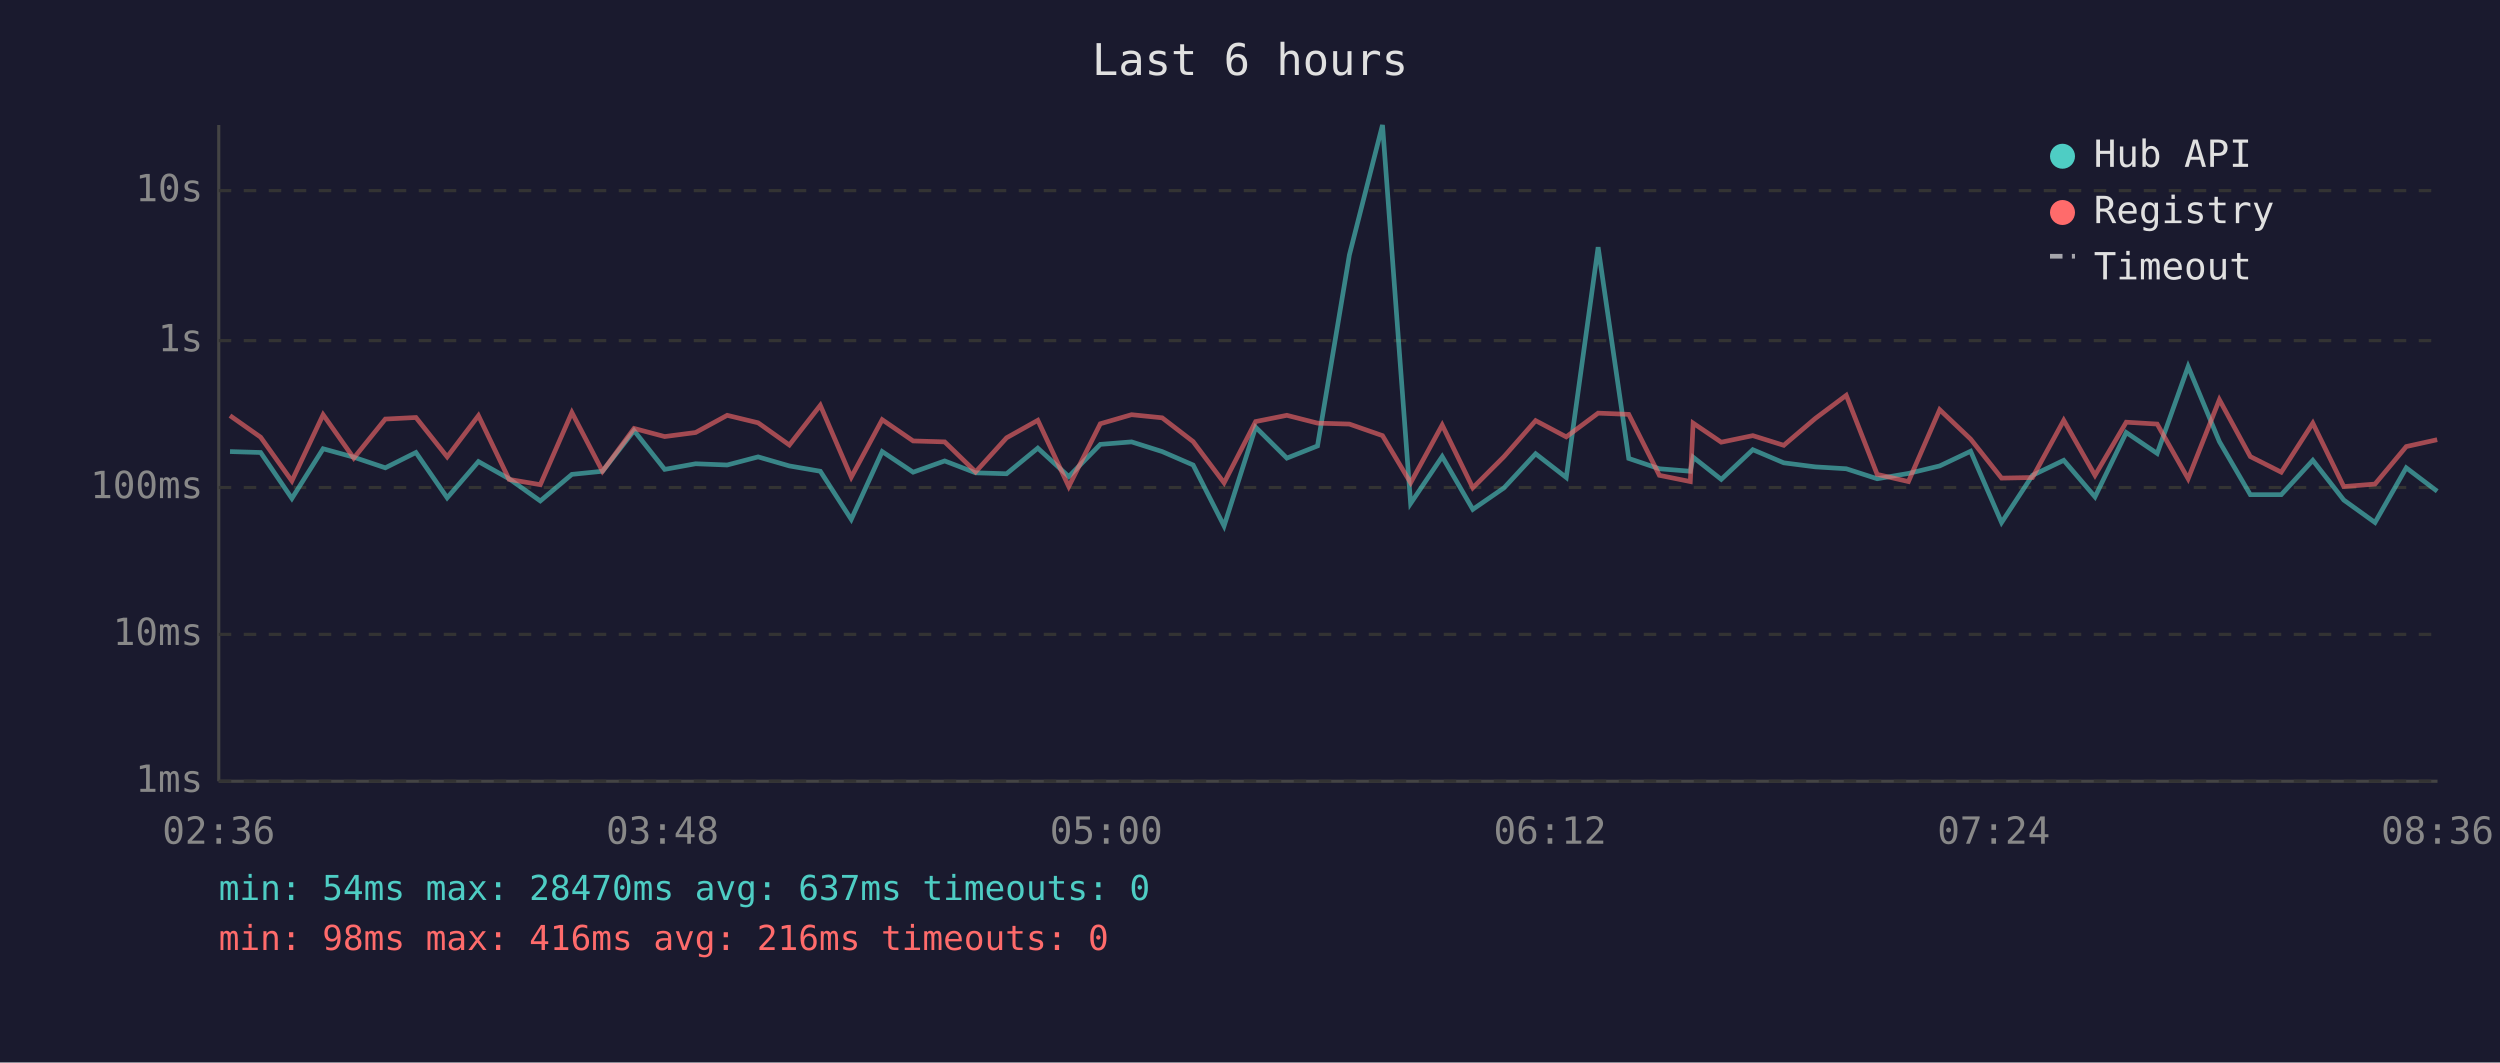
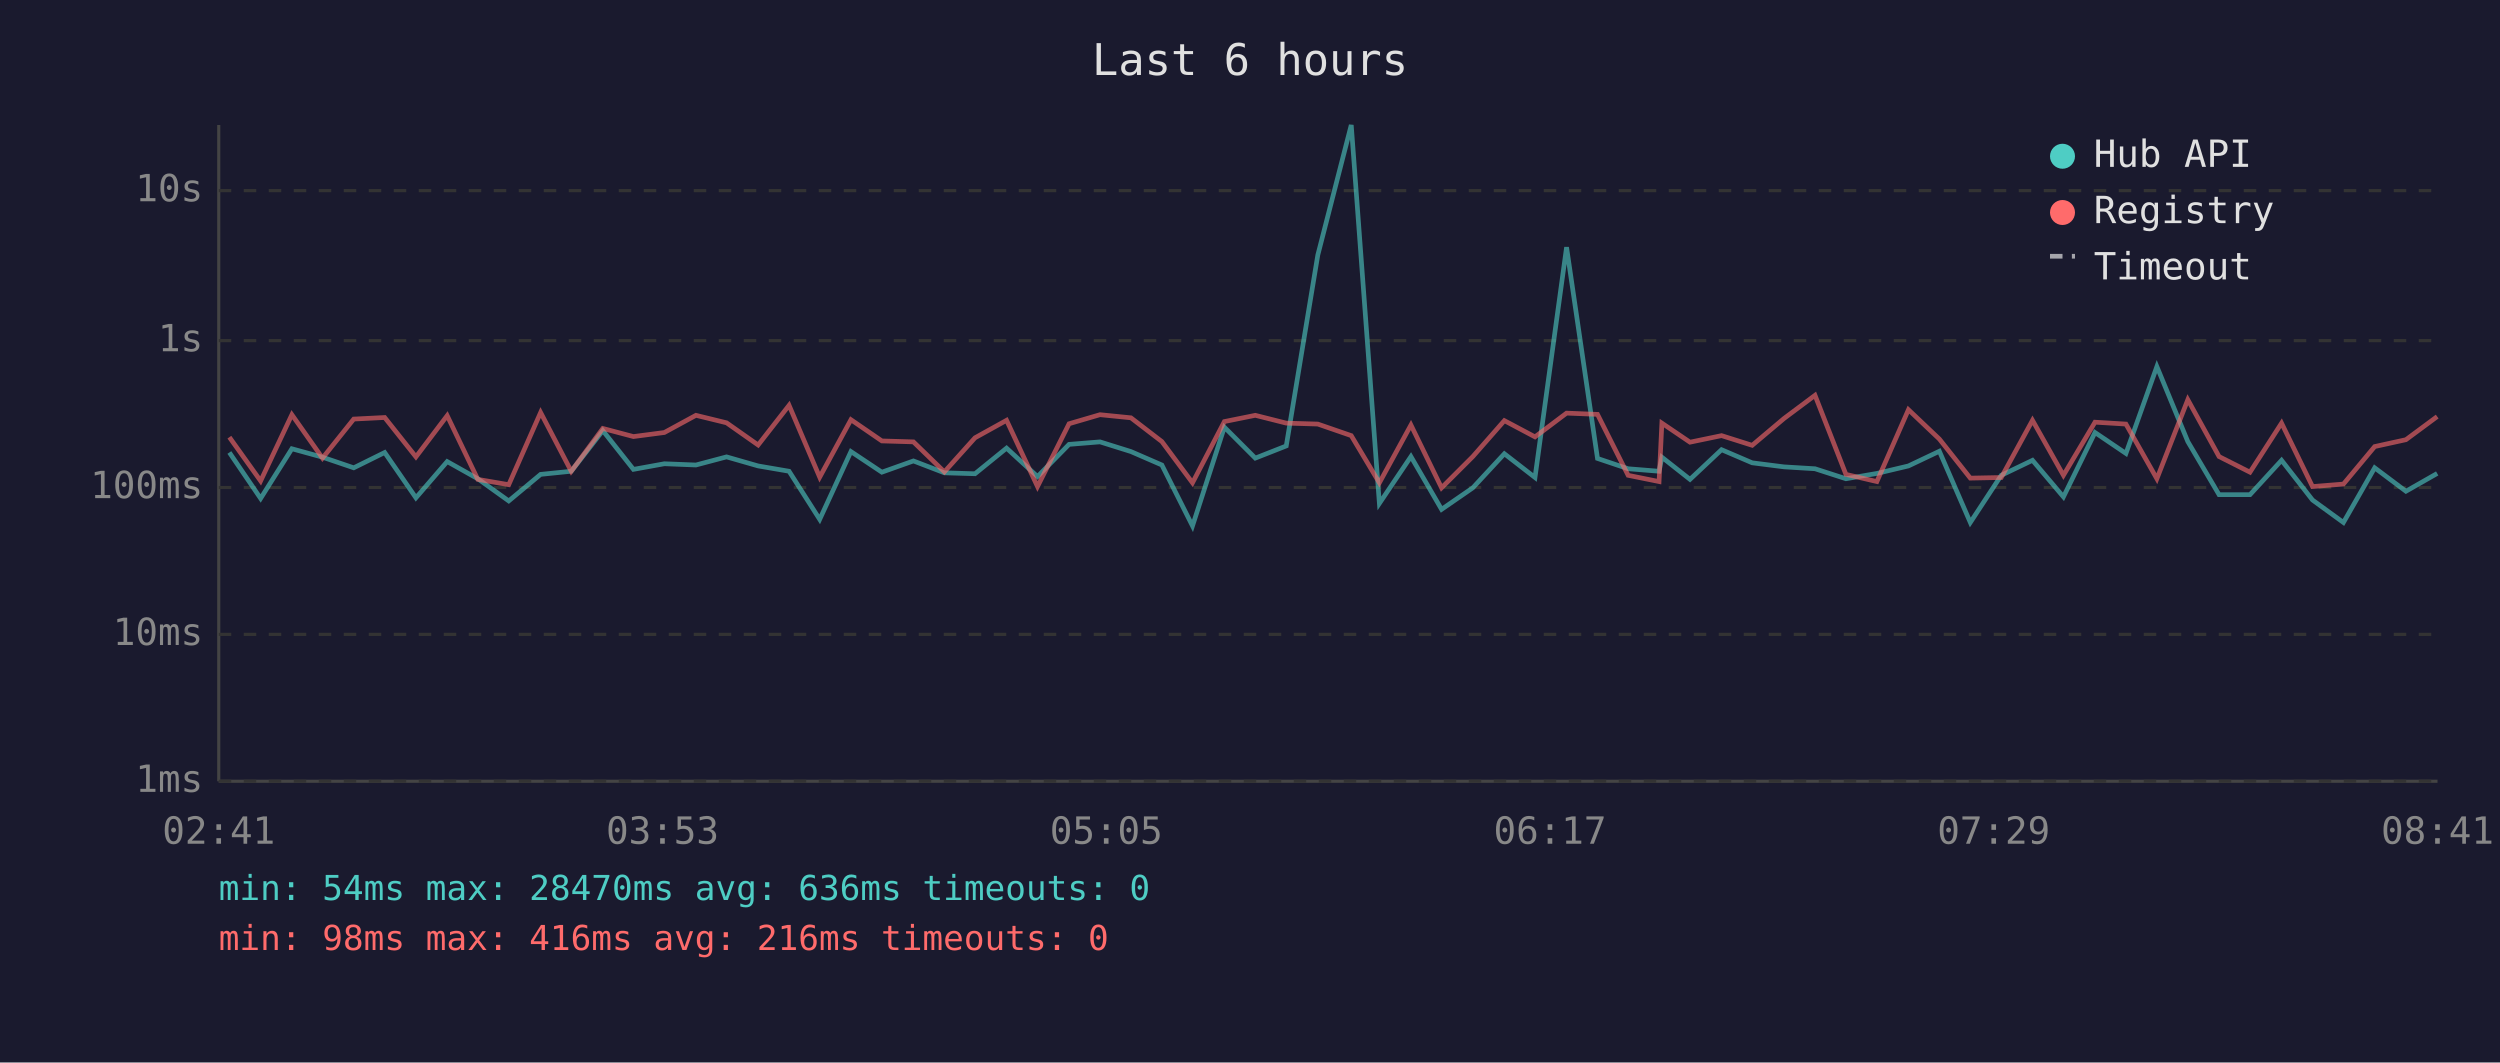
<svg xmlns="http://www.w3.org/2000/svg" viewBox="0 0 800 340" font-family="monospace" font-size="12">
  <rect width="800" height="340" fill="#1a1a2e" />
  <text x="400" y="24" fill="#e0e0e0" font-size="14" text-anchor="middle">Last 6 hours</text>
  <line x1="70" y1="40" x2="70" y2="250" stroke="#444" stroke-width="1" />
  <line x1="70" y1="250" x2="780" y2="250" stroke="#444" stroke-width="1" />
  <line x1="70" y1="250" x2="780" y2="250" stroke="#333" stroke-width="1" stroke-dasharray="4" />
  <text x="65" y="250" fill="#888" text-anchor="end" dominant-baseline="middle">1ms</text>
  <line x1="70" y1="203" x2="780" y2="203" stroke="#333" stroke-width="1" stroke-dasharray="4" />
  <text x="65" y="203" fill="#888" text-anchor="end" dominant-baseline="middle">10ms</text>
  <line x1="70" y1="156" x2="780" y2="156" stroke="#333" stroke-width="1" stroke-dasharray="4" />
  <text x="65" y="156" fill="#888" text-anchor="end" dominant-baseline="middle">100ms</text>
  <line x1="70" y1="109" x2="780" y2="109" stroke="#333" stroke-width="1" stroke-dasharray="4" />
  <text x="65" y="109" fill="#888" text-anchor="end" dominant-baseline="middle">1s</text>
  <line x1="70" y1="61" x2="780" y2="61" stroke="#333" stroke-width="1" stroke-dasharray="4" />
  <text x="65" y="61" fill="#888" text-anchor="end" dominant-baseline="middle">10s</text>
-   <text x="70" y="270" fill="#888" text-anchor="middle">02:36</text>
-   <text x="212" y="270" fill="#888" text-anchor="middle">03:48</text>
-   <text x="354" y="270" fill="#888" text-anchor="middle">05:00</text>
-   <text x="496" y="270" fill="#888" text-anchor="middle">06:12</text>
-   <text x="638" y="270" fill="#888" text-anchor="middle">07:24</text>
-   <text x="780" y="270" fill="#888" text-anchor="middle">08:36</text>
-   <polyline points="73.6,144.5 83.4,144.8 93.4,159.5 103.4,143.6 113.2,146.3 123.3,149.7 133.1,144.8 143.1,159.3 153.1,147.7 162.9,153.2 172.9,160.3 183.0,151.8 192.8,150.8 202.9,137.8 212.7,150.2 222.6,148.4 232.7,148.8 242.6,146.2 252.6,149.1 262.5,150.8 272.4,166.2 282.3,144.5 292.2,151.1 302.3,147.5 312.2,151.3 322.1,151.6 332.1,143.4 342.0,152.5 352.1,142.2 362.1,141.4 371.9,144.5 381.8,148.8 391.7,168.3 401.8,136.7 411.8,146.6 421.6,142.7 431.8,81.6 442.4,40.0 451.4,161.1 461.5,146.1 471.3,163.0 481.3,156.1 491.4,145.2 501.2,152.8 511.4,79.1 521.2,146.7 531.0,150.0 540.9,150.8 541.8,146.3 550.8,153.4 560.9,143.9 570.8,148.1 580.9,149.4 590.8,150.0 600.7,153.2 610.7,151.5 620.7,149.1 630.6,144.4 640.5,167.2 650.4,152.1 660.4,147.3 670.4,159.0 680.4,138.4 690.3,145.1 700.2,117.3 710.2,141.3 720.1,158.3 730.0,158.3 740.1,147.3 750.0,160.0 760.0,167.2 770.0,149.7 779.9,157.2" fill="none" stroke="#4ecdc4" stroke-width="1.5" opacity="0.6" />
-   <polyline points="73.6,133.0 83.4,139.9 93.4,153.9 103.4,132.7 113.2,146.6 123.3,134.1 133.1,133.6 143.1,146.2 153.1,133.0 162.9,153.4 172.9,155.1 183.0,132.0 192.8,150.8 202.9,137.1 212.7,139.7 222.6,138.4 232.7,132.9 242.6,135.3 252.6,142.4 262.5,129.7 272.4,152.7 282.3,134.3 292.2,141.1 302.3,141.4 312.2,151.0 322.1,140.1 332.1,134.5 342.0,155.7 352.1,135.6 362.1,132.7 371.9,133.7 381.8,141.3 391.7,154.5 401.8,134.9 411.8,132.9 421.6,135.4 431.8,135.7 442.4,139.4 451.4,154.5 461.5,136.0 471.3,156.1 481.3,146.1 491.4,134.6 501.2,139.8 511.4,132.2 521.2,132.6 531.0,152.1 540.9,154.1 541.8,135.4 550.8,141.5 560.9,139.4 570.8,142.5 580.9,133.9 590.8,126.5 600.7,151.8 610.7,154.1 620.7,131.1 630.6,140.5 640.5,153.0 650.4,152.8 660.4,134.5 670.4,152.1 680.4,135.1 690.3,135.7 700.2,153.2 710.2,127.9 720.1,146.1 730.0,151.1 740.1,135.4 750.0,155.7 760.0,154.9 770.0,142.9 779.9,140.7" fill="none" stroke="#ff6b6b" stroke-width="1.5" opacity="0.6" />
+   <text x="70" y="270" fill="#888" text-anchor="middle">02:41</text>
+   <text x="212" y="270" fill="#888" text-anchor="middle">03:53</text>
+   <text x="354" y="270" fill="#888" text-anchor="middle">05:05</text>
+   <text x="496" y="270" fill="#888" text-anchor="middle">06:17</text>
+   <text x="638" y="270" fill="#888" text-anchor="middle">07:29</text>
+   <text x="780" y="270" fill="#888" text-anchor="middle">08:41</text>
+   <polyline points="73.4,144.8 83.4,159.5 93.4,143.6 103.2,146.3 113.2,149.7 123.1,144.8 133.1,159.3 143.1,147.7 152.9,153.2 162.8,160.3 173.0,151.8 182.8,150.8 192.9,137.8 202.7,150.2 212.6,148.4 222.7,148.8 232.5,146.2 242.6,149.1 252.5,150.8 262.3,166.2 272.3,144.5 282.2,151.1 292.3,147.5 302.2,151.3 312.0,151.6 322.1,143.4 332.0,152.5 342.1,142.2 352.0,141.4 361.9,144.5 371.8,148.8 381.6,168.3 391.8,136.7 401.7,146.6 411.6,142.7 421.7,81.6 432.4,40.0 441.4,161.1 451.5,146.1 461.3,163.0 471.3,156.1 481.4,145.2 491.2,152.8 501.3,79.1 511.2,146.7 521.0,150.0 530.9,150.8 531.8,146.3 540.8,153.4 550.9,143.9 560.7,148.1 570.9,149.4 580.8,150.0 590.7,153.2 600.6,151.5 610.7,149.1 620.6,144.4 630.5,167.2 640.4,152.1 650.4,147.3 660.3,159.0 670.4,138.4 680.3,145.1 690.2,117.3 700.1,141.3 710.1,158.3 720.0,158.3 730.1,147.3 740.0,160.0 749.9,167.2 759.9,149.7 769.9,157.2 779.9,151.5" fill="none" stroke="#4ecdc4" stroke-width="1.5" opacity="0.6" />
+   <polyline points="73.4,139.9 83.4,153.9 93.4,132.7 103.2,146.6 113.2,134.1 123.1,133.6 133.1,146.2 143.1,133.0 152.9,153.4 162.8,155.1 173.0,132.0 182.8,150.8 192.9,137.1 202.7,139.7 212.6,138.4 222.7,132.9 232.5,135.3 242.6,142.4 252.5,129.7 262.3,152.7 272.3,134.3 282.2,141.1 292.3,141.4 302.2,151.0 312.0,140.1 322.1,134.5 332.0,155.7 342.1,135.6 352.0,132.7 361.9,133.7 371.8,141.3 381.6,154.5 391.8,134.9 401.7,132.9 411.6,135.4 421.7,135.7 432.4,139.4 441.4,154.5 451.5,136.0 461.3,156.1 471.3,146.1 481.4,134.6 491.2,139.8 501.3,132.2 511.2,132.6 521.0,152.1 530.9,154.1 531.8,135.4 540.8,141.5 550.9,139.4 560.7,142.5 570.9,133.9 580.8,126.5 590.7,151.8 600.6,154.1 610.7,131.1 620.6,140.5 630.5,153.0 640.4,152.8 650.4,134.5 660.3,152.1 670.4,135.1 680.3,135.7 690.2,153.2 700.1,127.9 710.1,146.1 720.0,151.1 730.1,135.4 740.0,155.7 749.9,154.9 759.9,142.9 769.9,140.7 779.9,133.3" fill="none" stroke="#ff6b6b" stroke-width="1.5" opacity="0.6" />
  <circle cx="660" cy="50" r="4" fill="#4ecdc4" />
  <text x="670" y="50" fill="#e0e0e0" dominant-baseline="middle">Hub API</text>
  <circle cx="660" cy="68" r="4" fill="#ff6b6b" />
  <text x="670" y="68" fill="#e0e0e0" dominant-baseline="middle">Registry</text>
  <line x1="656" y1="82" x2="664" y2="82" stroke="#e0e0e0" stroke-width="1.5" stroke-dasharray="4,3" opacity="0.7" />
  <text x="670" y="86" fill="#e0e0e0" dominant-baseline="middle">Timeout</text>
-   <text x="70" y="288" fill="#4ecdc4" font-size="11">min: 54ms  max: 28470ms  avg: 637ms  timeouts: 0</text>
+   <text x="70" y="288" fill="#4ecdc4" font-size="11">min: 54ms  max: 28470ms  avg: 636ms  timeouts: 0</text>
  <text x="70" y="304" fill="#ff6b6b" font-size="11">min: 98ms  max: 416ms  avg: 216ms  timeouts: 0</text>
</svg>
